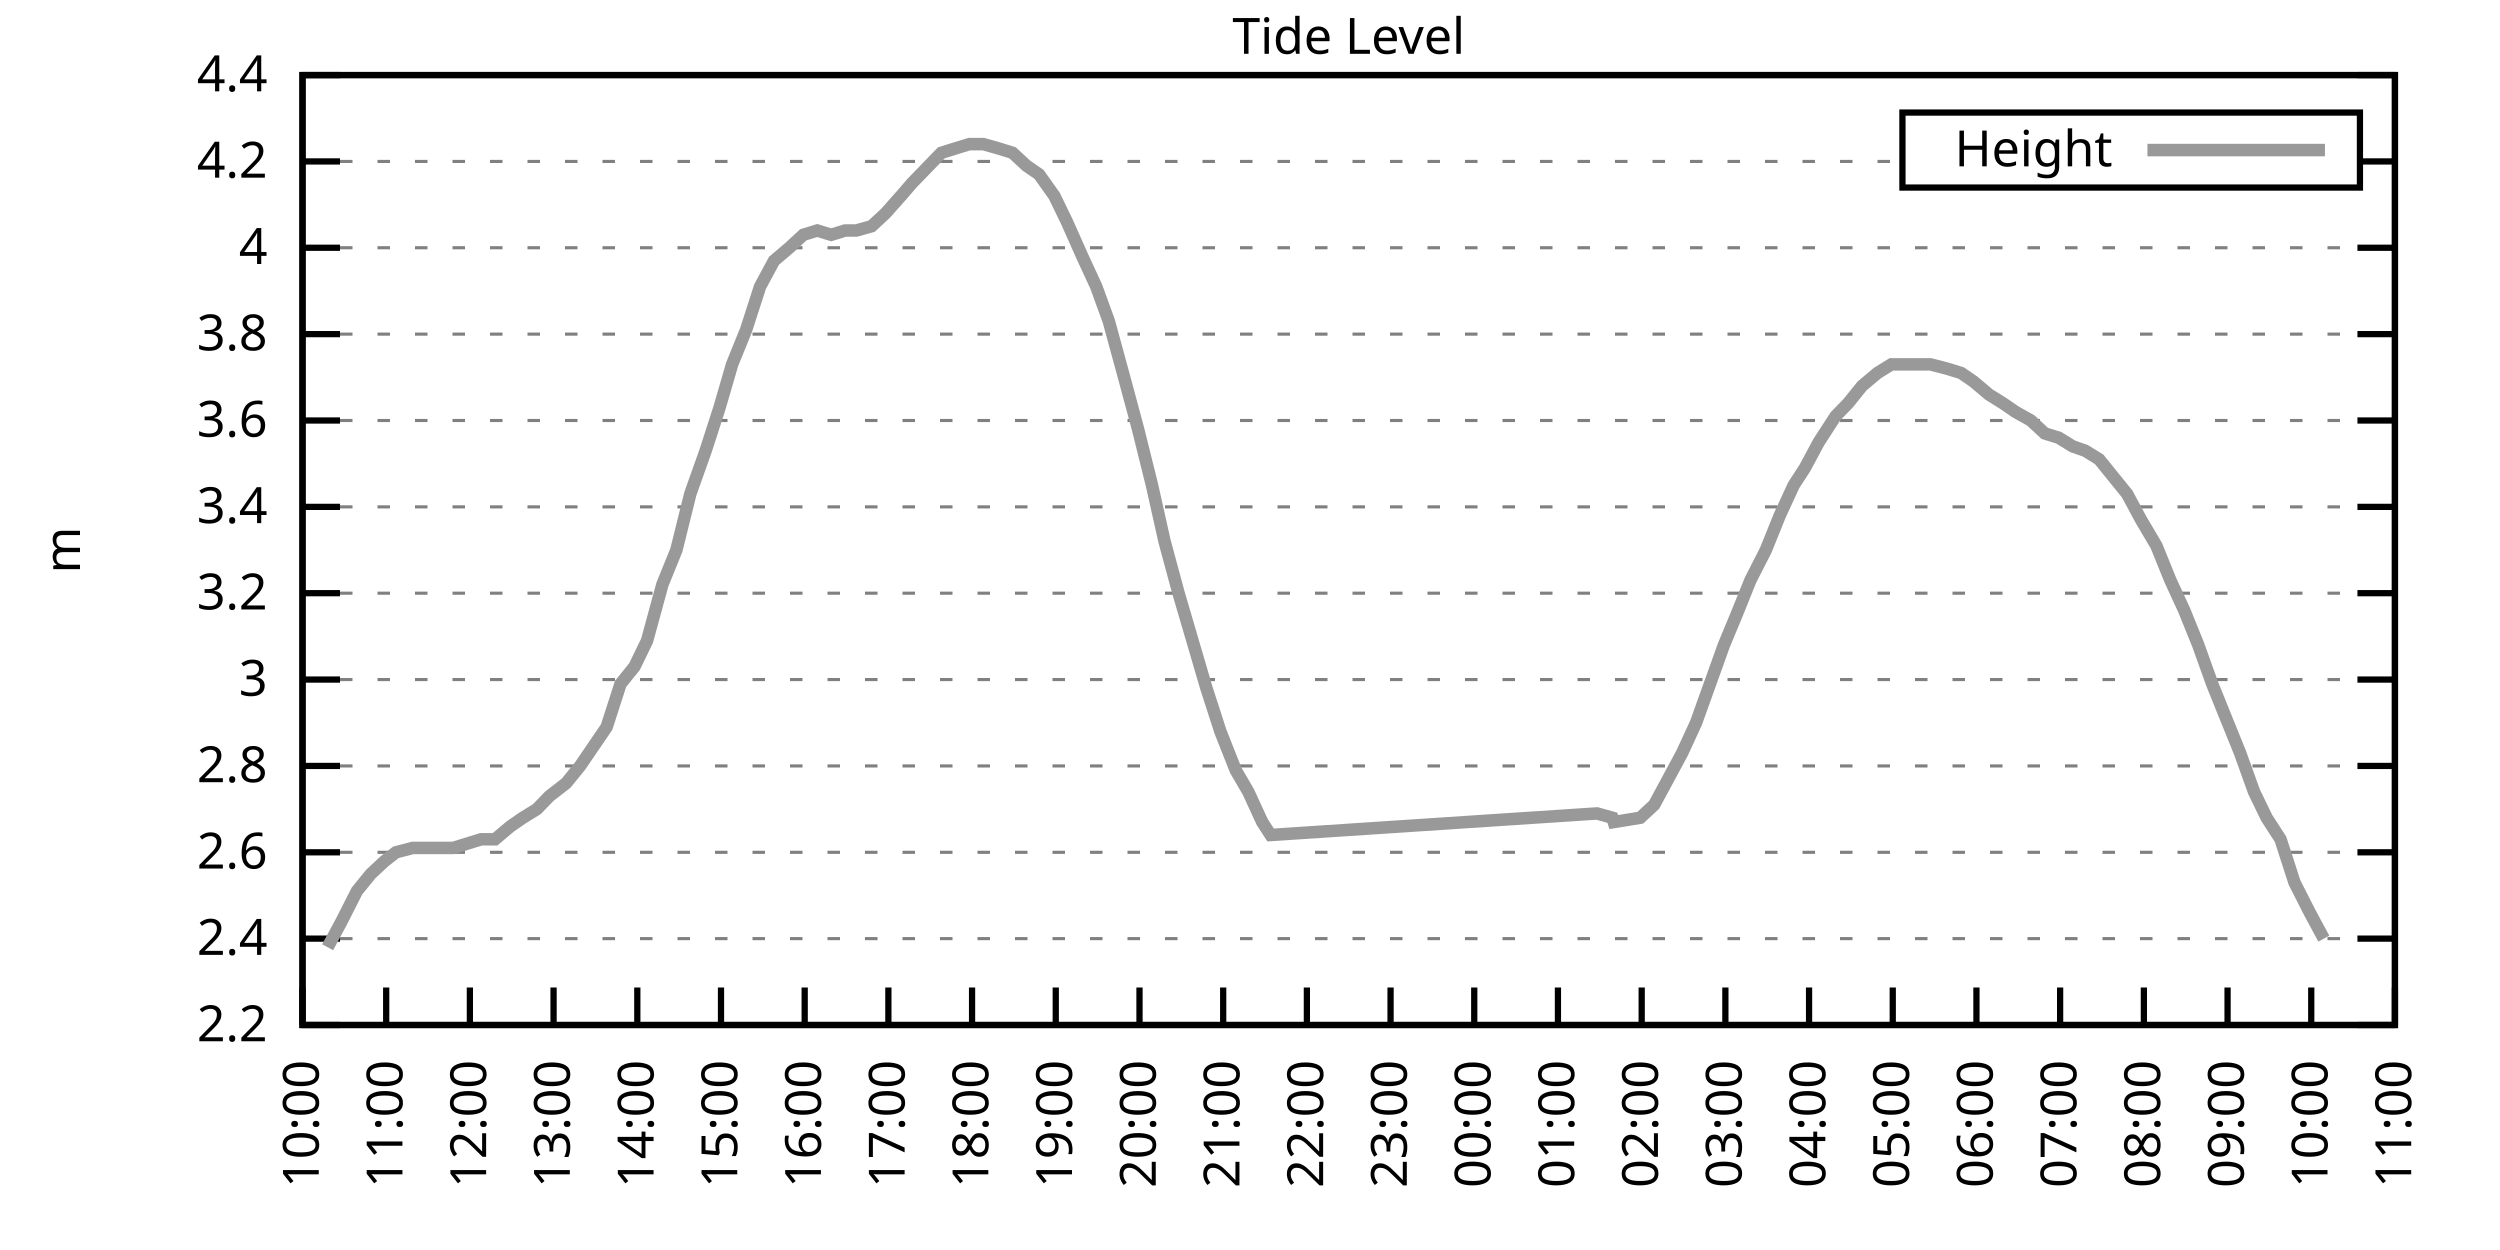
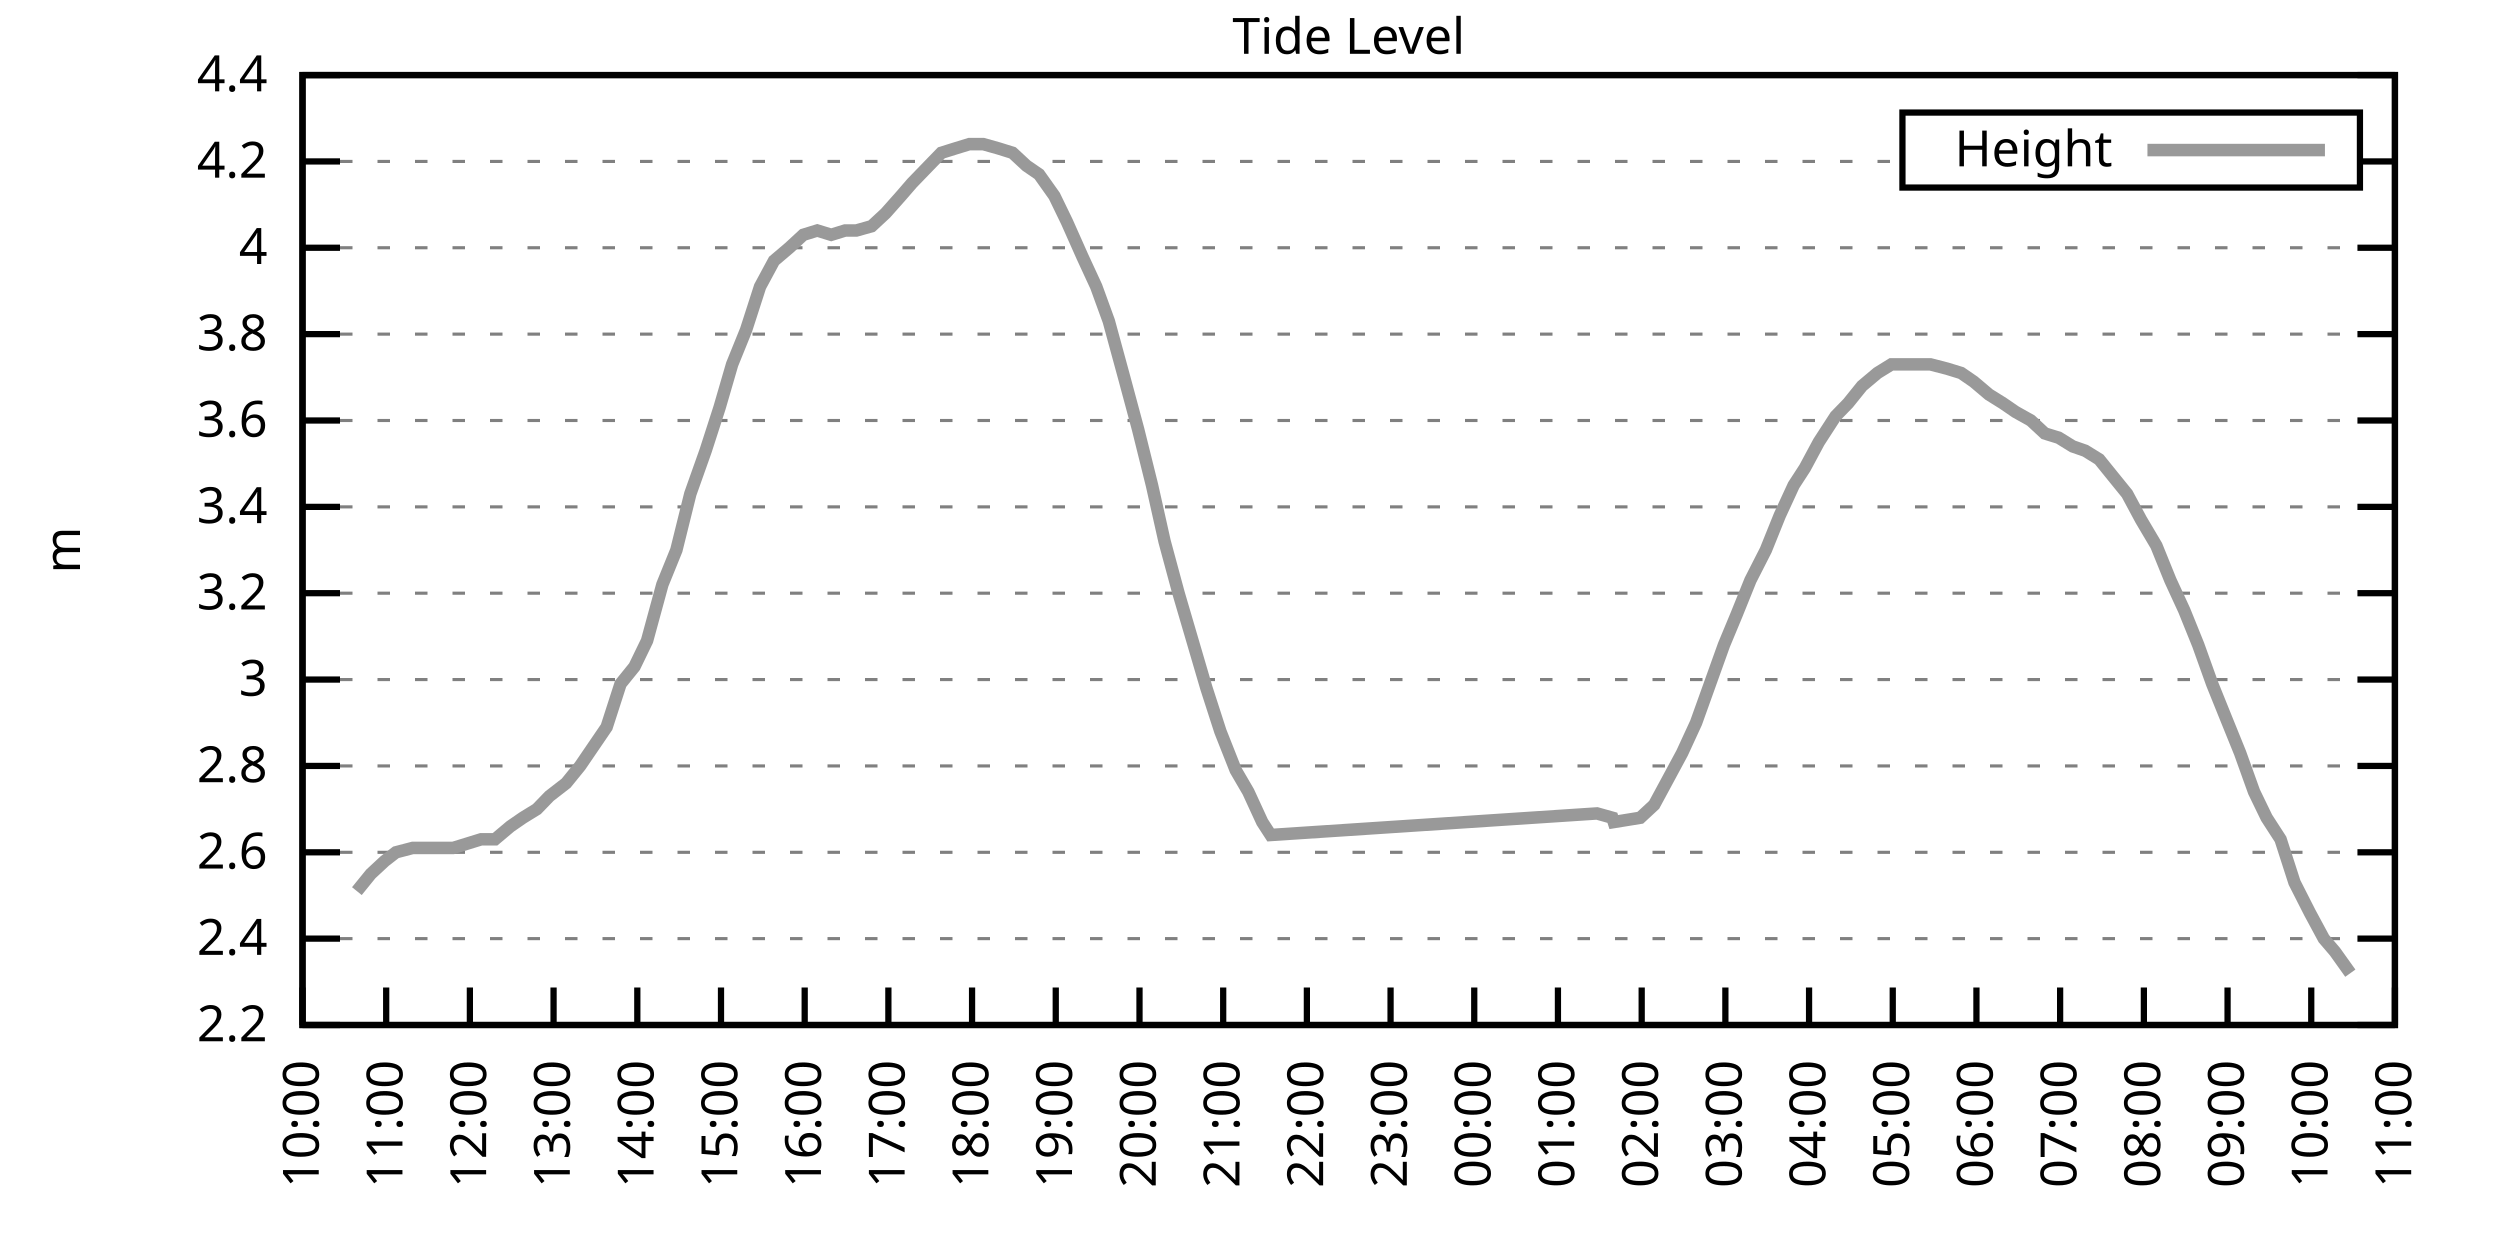
<svg xmlns="http://www.w3.org/2000/svg" xmlns:xlink="http://www.w3.org/1999/xlink" width="400" height="200" viewBox="0 0 400 200">
  <g id="gnuplot_canvas">
    <rect x="0" y="0" width="400" height="200" fill="none" />
    <defs>
      <circle id="gpDot" r="0.5" stroke-width="0.5" stroke="currentColor" />
      <path id="gpPt0" stroke-width="0.333" stroke="currentColor" d="M-1,0 h2 M0,-1 v2" />
      <path id="gpPt1" stroke-width="0.333" stroke="currentColor" d="M-1,-1 L1,1 M1,-1 L-1,1" />
      <path id="gpPt2" stroke-width="0.333" stroke="currentColor" d="M-1,0 L1,0 M0,-1 L0,1 M-1,-1 L1,1 M-1,1 L1,-1" />
      <rect id="gpPt3" stroke-width="0.333" stroke="currentColor" x="-1" y="-1" width="2" height="2" />
      <rect id="gpPt4" stroke-width="0.333" stroke="currentColor" fill="currentColor" x="-1" y="-1" width="2" height="2" />
      <circle id="gpPt5" stroke-width="0.333" stroke="currentColor" cx="0" cy="0" r="1" />
      <use xlink:href="#gpPt5" id="gpPt6" fill="currentColor" stroke="none" />
      <path id="gpPt7" stroke-width="0.333" stroke="currentColor" d="M0,-1.33 L-1.33,0.67 L1.33,0.67 z" />
      <use xlink:href="#gpPt7" id="gpPt8" fill="currentColor" stroke="none" />
      <use xlink:href="#gpPt7" id="gpPt9" stroke="currentColor" transform="rotate(180)" />
      <use xlink:href="#gpPt9" id="gpPt10" fill="currentColor" stroke="none" />
      <use xlink:href="#gpPt3" id="gpPt11" stroke="currentColor" transform="rotate(45)" />
      <use xlink:href="#gpPt11" id="gpPt12" fill="currentColor" stroke="none" />
      <path id="gpPt13" stroke-width="0.333" stroke="currentColor" d="M0,1.330 L1.265,0.411 L0.782,-1.067 L-0.782,-1.076 L-1.265,0.411 z" />
      <use xlink:href="#gpPt13" id="gpPt14" fill="currentColor" stroke="none" />
      <filter id="textbox" filterUnits="objectBoundingBox" x="0" y="0" height="1" width="1">
        <feFlood flood-color="white" flood-opacity="1" result="bgnd" />
        <feComposite in="SourceGraphic" in2="bgnd" operator="atop" />
      </filter>
      <filter id="greybox" filterUnits="objectBoundingBox" x="0" y="0" height="1" width="1">
        <feFlood flood-color="lightgrey" flood-opacity="1" result="grey" />
        <feComposite in="SourceGraphic" in2="grey" operator="atop" />
      </filter>
    </defs>
    <g fill="none" color="white" stroke="currentColor" stroke-width="1.00" stroke-linecap="butt" stroke-linejoin="miter">
</g>
    <g fill="none" color="black" stroke="currentColor" stroke-width="1.00" stroke-linecap="butt" stroke-linejoin="miter">
      <g stroke="none" shape-rendering="crispEdges">
        <polygon fill="rgb(255, 255, 255)" points="48.40,164.00 383.18,164.00 383.18,12.02 48.40,12.02 " />
      </g>
    </g>
    <g fill="none" color="black" stroke="currentColor" stroke-width="1.00" stroke-linecap="butt" stroke-linejoin="miter">
</g>
    <g fill="none" color="black" stroke="black" stroke-width="0.50" stroke-linecap="butt" stroke-linejoin="miter">
</g>
    <g fill="none" color="gray" stroke="currentColor" stroke-width="0.50" stroke-linecap="butt" stroke-linejoin="miter">
      <path stroke="gray" stroke-dasharray="2,4" class="gridline" d="M48.40,164.00 L383.19,164.00  " />
    </g>
    <g fill="none" color="gray" stroke="gray" stroke-width="1.00" stroke-linecap="butt" stroke-linejoin="miter">
</g>
    <g fill="none" color="black" stroke="currentColor" stroke-width="1.00" stroke-linecap="butt" stroke-linejoin="miter">
      <path stroke="black" d="M48.40,164.00 L54.40,164.00 M383.19,164.00 L377.19,164.00  " />
      <g transform="translate(42.80,166.60)" stroke="none" fill="black" font-family="Sans" font-size="8.00" text-anchor="end">
        <text>
          <tspan font-family="Sans"> 2.2</tspan>
        </text>
      </g>
    </g>
    <g fill="none" color="black" stroke="currentColor" stroke-width="1.00" stroke-linecap="butt" stroke-linejoin="miter">
</g>
    <g fill="none" color="black" stroke="black" stroke-width="0.50" stroke-linecap="butt" stroke-linejoin="miter">
</g>
    <g fill="none" color="gray" stroke="currentColor" stroke-width="0.50" stroke-linecap="butt" stroke-linejoin="miter">
      <path stroke="gray" stroke-dasharray="2,4" class="gridline" d="M48.40,150.18 L383.19,150.18  " />
    </g>
    <g fill="none" color="gray" stroke="gray" stroke-width="1.00" stroke-linecap="butt" stroke-linejoin="miter">
</g>
    <g fill="none" color="black" stroke="currentColor" stroke-width="1.00" stroke-linecap="butt" stroke-linejoin="miter">
      <path stroke="black" d="M48.40,150.18 L54.40,150.18 M383.19,150.18 L377.19,150.18  " />
      <g transform="translate(42.80,152.78)" stroke="none" fill="black" font-family="Sans" font-size="8.00" text-anchor="end">
        <text>
          <tspan font-family="Sans"> 2.4</tspan>
        </text>
      </g>
    </g>
    <g fill="none" color="black" stroke="currentColor" stroke-width="1.00" stroke-linecap="butt" stroke-linejoin="miter">
</g>
    <g fill="none" color="black" stroke="black" stroke-width="0.50" stroke-linecap="butt" stroke-linejoin="miter">
</g>
    <g fill="none" color="gray" stroke="currentColor" stroke-width="0.50" stroke-linecap="butt" stroke-linejoin="miter">
      <path stroke="gray" stroke-dasharray="2,4" class="gridline" d="M48.40,136.37 L383.19,136.37  " />
    </g>
    <g fill="none" color="gray" stroke="gray" stroke-width="1.00" stroke-linecap="butt" stroke-linejoin="miter">
</g>
    <g fill="none" color="black" stroke="currentColor" stroke-width="1.00" stroke-linecap="butt" stroke-linejoin="miter">
      <path stroke="black" d="M48.40,136.37 L54.40,136.37 M383.19,136.37 L377.19,136.37  " />
      <g transform="translate(42.80,138.97)" stroke="none" fill="black" font-family="Sans" font-size="8.00" text-anchor="end">
        <text>
          <tspan font-family="Sans"> 2.6</tspan>
        </text>
      </g>
    </g>
    <g fill="none" color="black" stroke="currentColor" stroke-width="1.00" stroke-linecap="butt" stroke-linejoin="miter">
</g>
    <g fill="none" color="black" stroke="black" stroke-width="0.50" stroke-linecap="butt" stroke-linejoin="miter">
</g>
    <g fill="none" color="gray" stroke="currentColor" stroke-width="0.50" stroke-linecap="butt" stroke-linejoin="miter">
      <path stroke="gray" stroke-dasharray="2,4" class="gridline" d="M48.40,122.55 L383.19,122.55  " />
    </g>
    <g fill="none" color="gray" stroke="gray" stroke-width="1.00" stroke-linecap="butt" stroke-linejoin="miter">
</g>
    <g fill="none" color="black" stroke="currentColor" stroke-width="1.00" stroke-linecap="butt" stroke-linejoin="miter">
      <path stroke="black" d="M48.40,122.55 L54.40,122.55 M383.19,122.55 L377.19,122.55  " />
      <g transform="translate(42.80,125.15)" stroke="none" fill="black" font-family="Sans" font-size="8.00" text-anchor="end">
        <text>
          <tspan font-family="Sans"> 2.8</tspan>
        </text>
      </g>
    </g>
    <g fill="none" color="black" stroke="currentColor" stroke-width="1.00" stroke-linecap="butt" stroke-linejoin="miter">
</g>
    <g fill="none" color="black" stroke="black" stroke-width="0.50" stroke-linecap="butt" stroke-linejoin="miter">
</g>
    <g fill="none" color="gray" stroke="currentColor" stroke-width="0.50" stroke-linecap="butt" stroke-linejoin="miter">
      <path stroke="gray" stroke-dasharray="2,4" class="gridline" d="M48.40,108.73 L383.19,108.73  " />
    </g>
    <g fill="none" color="gray" stroke="gray" stroke-width="1.00" stroke-linecap="butt" stroke-linejoin="miter">
</g>
    <g fill="none" color="black" stroke="currentColor" stroke-width="1.00" stroke-linecap="butt" stroke-linejoin="miter">
      <path stroke="black" d="M48.40,108.73 L54.40,108.73 M383.19,108.73 L377.19,108.73  " />
      <g transform="translate(42.80,111.33)" stroke="none" fill="black" font-family="Sans" font-size="8.00" text-anchor="end">
        <text>
          <tspan font-family="Sans"> 3</tspan>
        </text>
      </g>
    </g>
    <g fill="none" color="black" stroke="currentColor" stroke-width="1.00" stroke-linecap="butt" stroke-linejoin="miter">
</g>
    <g fill="none" color="black" stroke="black" stroke-width="0.50" stroke-linecap="butt" stroke-linejoin="miter">
</g>
    <g fill="none" color="gray" stroke="currentColor" stroke-width="0.50" stroke-linecap="butt" stroke-linejoin="miter">
      <path stroke="gray" stroke-dasharray="2,4" class="gridline" d="M48.40,94.91 L383.19,94.91  " />
    </g>
    <g fill="none" color="gray" stroke="gray" stroke-width="1.00" stroke-linecap="butt" stroke-linejoin="miter">
</g>
    <g fill="none" color="black" stroke="currentColor" stroke-width="1.00" stroke-linecap="butt" stroke-linejoin="miter">
      <path stroke="black" d="M48.40,94.91 L54.40,94.91 M383.19,94.91 L377.19,94.91  " />
      <g transform="translate(42.80,97.51)" stroke="none" fill="black" font-family="Sans" font-size="8.00" text-anchor="end">
        <text>
          <tspan font-family="Sans"> 3.2</tspan>
        </text>
      </g>
    </g>
    <g fill="none" color="black" stroke="currentColor" stroke-width="1.00" stroke-linecap="butt" stroke-linejoin="miter">
</g>
    <g fill="none" color="black" stroke="black" stroke-width="0.50" stroke-linecap="butt" stroke-linejoin="miter">
</g>
    <g fill="none" color="gray" stroke="currentColor" stroke-width="0.50" stroke-linecap="butt" stroke-linejoin="miter">
      <path stroke="gray" stroke-dasharray="2,4" class="gridline" d="M48.40,81.10 L383.19,81.10  " />
    </g>
    <g fill="none" color="gray" stroke="gray" stroke-width="1.00" stroke-linecap="butt" stroke-linejoin="miter">
</g>
    <g fill="none" color="black" stroke="currentColor" stroke-width="1.00" stroke-linecap="butt" stroke-linejoin="miter">
      <path stroke="black" d="M48.40,81.10 L54.40,81.10 M383.19,81.10 L377.19,81.10  " />
      <g transform="translate(42.80,83.70)" stroke="none" fill="black" font-family="Sans" font-size="8.00" text-anchor="end">
        <text>
          <tspan font-family="Sans"> 3.4</tspan>
        </text>
      </g>
    </g>
    <g fill="none" color="black" stroke="currentColor" stroke-width="1.00" stroke-linecap="butt" stroke-linejoin="miter">
</g>
    <g fill="none" color="black" stroke="black" stroke-width="0.50" stroke-linecap="butt" stroke-linejoin="miter">
</g>
    <g fill="none" color="gray" stroke="currentColor" stroke-width="0.50" stroke-linecap="butt" stroke-linejoin="miter">
      <path stroke="gray" stroke-dasharray="2,4" class="gridline" d="M48.40,67.28 L383.19,67.28  " />
    </g>
    <g fill="none" color="gray" stroke="gray" stroke-width="1.00" stroke-linecap="butt" stroke-linejoin="miter">
</g>
    <g fill="none" color="black" stroke="currentColor" stroke-width="1.00" stroke-linecap="butt" stroke-linejoin="miter">
      <path stroke="black" d="M48.40,67.28 L54.40,67.28 M383.19,67.28 L377.19,67.28  " />
      <g transform="translate(42.80,69.88)" stroke="none" fill="black" font-family="Sans" font-size="8.00" text-anchor="end">
        <text>
          <tspan font-family="Sans"> 3.6</tspan>
        </text>
      </g>
    </g>
    <g fill="none" color="black" stroke="currentColor" stroke-width="1.00" stroke-linecap="butt" stroke-linejoin="miter">
</g>
    <g fill="none" color="black" stroke="black" stroke-width="0.50" stroke-linecap="butt" stroke-linejoin="miter">
</g>
    <g fill="none" color="gray" stroke="currentColor" stroke-width="0.50" stroke-linecap="butt" stroke-linejoin="miter">
      <path stroke="gray" stroke-dasharray="2,4" class="gridline" d="M48.40,53.46 L383.19,53.46  " />
    </g>
    <g fill="none" color="gray" stroke="gray" stroke-width="1.00" stroke-linecap="butt" stroke-linejoin="miter">
</g>
    <g fill="none" color="black" stroke="currentColor" stroke-width="1.00" stroke-linecap="butt" stroke-linejoin="miter">
      <path stroke="black" d="M48.40,53.46 L54.40,53.46 M383.19,53.46 L377.19,53.46  " />
      <g transform="translate(42.80,56.06)" stroke="none" fill="black" font-family="Sans" font-size="8.00" text-anchor="end">
        <text>
          <tspan font-family="Sans"> 3.8</tspan>
        </text>
      </g>
    </g>
    <g fill="none" color="black" stroke="currentColor" stroke-width="1.00" stroke-linecap="butt" stroke-linejoin="miter">
</g>
    <g fill="none" color="black" stroke="black" stroke-width="0.50" stroke-linecap="butt" stroke-linejoin="miter">
</g>
    <g fill="none" color="gray" stroke="currentColor" stroke-width="0.50" stroke-linecap="butt" stroke-linejoin="miter">
      <path stroke="gray" stroke-dasharray="2,4" class="gridline" d="M48.40,39.64 L383.19,39.64  " />
    </g>
    <g fill="none" color="gray" stroke="gray" stroke-width="1.00" stroke-linecap="butt" stroke-linejoin="miter">
</g>
    <g fill="none" color="black" stroke="currentColor" stroke-width="1.00" stroke-linecap="butt" stroke-linejoin="miter">
      <path stroke="black" d="M48.40,39.64 L54.40,39.64 M383.19,39.64 L377.19,39.64  " />
      <g transform="translate(42.80,42.24)" stroke="none" fill="black" font-family="Sans" font-size="8.00" text-anchor="end">
        <text>
          <tspan font-family="Sans"> 4</tspan>
        </text>
      </g>
    </g>
    <g fill="none" color="black" stroke="currentColor" stroke-width="1.00" stroke-linecap="butt" stroke-linejoin="miter">
</g>
    <g fill="none" color="black" stroke="black" stroke-width="0.50" stroke-linecap="butt" stroke-linejoin="miter">
</g>
    <g fill="none" color="gray" stroke="currentColor" stroke-width="0.50" stroke-linecap="butt" stroke-linejoin="miter">
      <path stroke="gray" stroke-dasharray="2,4" class="gridline" d="M48.40,25.83 L304.39,25.83 M377.59,25.83 L383.19,25.83  " />
    </g>
    <g fill="none" color="gray" stroke="gray" stroke-width="1.00" stroke-linecap="butt" stroke-linejoin="miter">
</g>
    <g fill="none" color="black" stroke="currentColor" stroke-width="1.00" stroke-linecap="butt" stroke-linejoin="miter">
      <path stroke="black" d="M48.40,25.83 L54.40,25.83 M383.19,25.83 L377.19,25.83  " />
      <g transform="translate(42.80,28.43)" stroke="none" fill="black" font-family="Sans" font-size="8.00" text-anchor="end">
        <text>
          <tspan font-family="Sans"> 4.2</tspan>
        </text>
      </g>
    </g>
    <g fill="none" color="black" stroke="currentColor" stroke-width="1.00" stroke-linecap="butt" stroke-linejoin="miter">
</g>
    <g fill="none" color="black" stroke="black" stroke-width="0.50" stroke-linecap="butt" stroke-linejoin="miter">
</g>
    <g fill="none" color="gray" stroke="currentColor" stroke-width="0.50" stroke-linecap="butt" stroke-linejoin="miter">
      <path stroke="gray" stroke-dasharray="2,4" class="gridline" d="M48.40,12.01 L383.19,12.01  " />
    </g>
    <g fill="none" color="gray" stroke="gray" stroke-width="1.00" stroke-linecap="butt" stroke-linejoin="miter">
</g>
    <g fill="none" color="black" stroke="currentColor" stroke-width="1.00" stroke-linecap="butt" stroke-linejoin="miter">
      <path stroke="black" d="M48.40,12.01 L54.40,12.01 M383.19,12.01 L377.19,12.01  " />
      <g transform="translate(42.80,14.61)" stroke="none" fill="black" font-family="Sans" font-size="8.00" text-anchor="end">
        <text>
          <tspan font-family="Sans"> 4.4</tspan>
        </text>
      </g>
    </g>
    <g fill="none" color="black" stroke="currentColor" stroke-width="1.00" stroke-linecap="butt" stroke-linejoin="miter">
      <path stroke="black" d="M48.40,164.00 L48.40,158.00  " />
      <g transform="translate(51.00,169.60) rotate(270.00)" stroke="none" fill="black" font-family="Sans" font-size="8.00" text-anchor="end">
        <text>
          <tspan font-family="Sans">10:00</tspan>
        </text>
      </g>
    </g>
    <g fill="none" color="black" stroke="currentColor" stroke-width="1.00" stroke-linecap="butt" stroke-linejoin="miter">
      <path stroke="black" d="M61.79,164.00 L61.79,158.00  " />
      <g transform="translate(64.39,169.60) rotate(270.00)" stroke="none" fill="black" font-family="Sans" font-size="8.00" text-anchor="end">
        <text>
          <tspan font-family="Sans">11:00</tspan>
        </text>
      </g>
    </g>
    <g fill="none" color="black" stroke="currentColor" stroke-width="1.00" stroke-linecap="butt" stroke-linejoin="miter">
      <path stroke="black" d="M75.18,164.00 L75.18,158.00  " />
      <g transform="translate(77.78,169.60) rotate(270.00)" stroke="none" fill="black" font-family="Sans" font-size="8.00" text-anchor="end">
        <text>
          <tspan font-family="Sans">12:00</tspan>
        </text>
      </g>
    </g>
    <g fill="none" color="black" stroke="currentColor" stroke-width="1.00" stroke-linecap="butt" stroke-linejoin="miter">
      <path stroke="black" d="M88.57,164.00 L88.57,158.00  " />
      <g transform="translate(91.17,169.60) rotate(270.00)" stroke="none" fill="black" font-family="Sans" font-size="8.00" text-anchor="end">
        <text>
          <tspan font-family="Sans">13:00</tspan>
        </text>
      </g>
    </g>
    <g fill="none" color="black" stroke="currentColor" stroke-width="1.00" stroke-linecap="butt" stroke-linejoin="miter">
      <path stroke="black" d="M101.97,164.00 L101.97,158.00  " />
      <g transform="translate(104.57,169.60) rotate(270.00)" stroke="none" fill="black" font-family="Sans" font-size="8.00" text-anchor="end">
        <text>
          <tspan font-family="Sans">14:00</tspan>
        </text>
      </g>
    </g>
    <g fill="none" color="black" stroke="currentColor" stroke-width="1.00" stroke-linecap="butt" stroke-linejoin="miter">
      <path stroke="black" d="M115.36,164.00 L115.36,158.00  " />
      <g transform="translate(117.96,169.60) rotate(270.00)" stroke="none" fill="black" font-family="Sans" font-size="8.00" text-anchor="end">
        <text>
          <tspan font-family="Sans">15:00</tspan>
        </text>
      </g>
    </g>
    <g fill="none" color="black" stroke="currentColor" stroke-width="1.00" stroke-linecap="butt" stroke-linejoin="miter">
      <path stroke="black" d="M128.75,164.00 L128.75,158.00  " />
      <g transform="translate(131.35,169.60) rotate(270.00)" stroke="none" fill="black" font-family="Sans" font-size="8.00" text-anchor="end">
        <text>
          <tspan font-family="Sans">16:00</tspan>
        </text>
      </g>
    </g>
    <g fill="none" color="black" stroke="currentColor" stroke-width="1.00" stroke-linecap="butt" stroke-linejoin="miter">
      <path stroke="black" d="M142.14,164.00 L142.14,158.00  " />
      <g transform="translate(144.74,169.60) rotate(270.00)" stroke="none" fill="black" font-family="Sans" font-size="8.00" text-anchor="end">
        <text>
          <tspan font-family="Sans">17:00</tspan>
        </text>
      </g>
    </g>
    <g fill="none" color="black" stroke="currentColor" stroke-width="1.00" stroke-linecap="butt" stroke-linejoin="miter">
      <path stroke="black" d="M155.53,164.00 L155.53,158.00  " />
      <g transform="translate(158.13,169.60) rotate(270.00)" stroke="none" fill="black" font-family="Sans" font-size="8.00" text-anchor="end">
        <text>
          <tspan font-family="Sans">18:00</tspan>
        </text>
      </g>
    </g>
    <g fill="none" color="black" stroke="currentColor" stroke-width="1.00" stroke-linecap="butt" stroke-linejoin="miter">
      <path stroke="black" d="M168.92,164.00 L168.92,158.00  " />
      <g transform="translate(171.52,169.60) rotate(270.00)" stroke="none" fill="black" font-family="Sans" font-size="8.00" text-anchor="end">
        <text>
          <tspan font-family="Sans">19:00</tspan>
        </text>
      </g>
    </g>
    <g fill="none" color="black" stroke="currentColor" stroke-width="1.00" stroke-linecap="butt" stroke-linejoin="miter">
      <path stroke="black" d="M182.32,164.00 L182.32,158.00  " />
      <g transform="translate(184.92,169.60) rotate(270.00)" stroke="none" fill="black" font-family="Sans" font-size="8.00" text-anchor="end">
        <text>
          <tspan font-family="Sans">20:00</tspan>
        </text>
      </g>
    </g>
    <g fill="none" color="black" stroke="currentColor" stroke-width="1.00" stroke-linecap="butt" stroke-linejoin="miter">
      <path stroke="black" d="M195.71,164.00 L195.71,158.00  " />
      <g transform="translate(198.31,169.60) rotate(270.00)" stroke="none" fill="black" font-family="Sans" font-size="8.00" text-anchor="end">
        <text>
          <tspan font-family="Sans">21:00</tspan>
        </text>
      </g>
    </g>
    <g fill="none" color="black" stroke="currentColor" stroke-width="1.00" stroke-linecap="butt" stroke-linejoin="miter">
      <path stroke="black" d="M209.10,164.00 L209.10,158.00  " />
      <g transform="translate(211.70,169.60) rotate(270.00)" stroke="none" fill="black" font-family="Sans" font-size="8.00" text-anchor="end">
        <text>
          <tspan font-family="Sans">22:00</tspan>
        </text>
      </g>
    </g>
    <g fill="none" color="black" stroke="currentColor" stroke-width="1.00" stroke-linecap="butt" stroke-linejoin="miter">
      <path stroke="black" d="M222.49,164.00 L222.49,158.00  " />
      <g transform="translate(225.09,169.60) rotate(270.00)" stroke="none" fill="black" font-family="Sans" font-size="8.00" text-anchor="end">
        <text>
          <tspan font-family="Sans">23:00</tspan>
        </text>
      </g>
    </g>
    <g fill="none" color="black" stroke="currentColor" stroke-width="1.00" stroke-linecap="butt" stroke-linejoin="miter">
      <path stroke="black" d="M235.88,164.00 L235.88,158.00  " />
      <g transform="translate(238.48,169.60) rotate(270.00)" stroke="none" fill="black" font-family="Sans" font-size="8.00" text-anchor="end">
        <text>
          <tspan font-family="Sans">00:00</tspan>
        </text>
      </g>
    </g>
    <g fill="none" color="black" stroke="currentColor" stroke-width="1.00" stroke-linecap="butt" stroke-linejoin="miter">
      <path stroke="black" d="M249.27,164.00 L249.27,158.00  " />
      <g transform="translate(251.87,169.60) rotate(270.00)" stroke="none" fill="black" font-family="Sans" font-size="8.00" text-anchor="end">
        <text>
          <tspan font-family="Sans">01:00</tspan>
        </text>
      </g>
    </g>
    <g fill="none" color="black" stroke="currentColor" stroke-width="1.00" stroke-linecap="butt" stroke-linejoin="miter">
      <path stroke="black" d="M262.67,164.00 L262.67,158.00  " />
      <g transform="translate(265.27,169.60) rotate(270.00)" stroke="none" fill="black" font-family="Sans" font-size="8.00" text-anchor="end">
        <text>
          <tspan font-family="Sans">02:00</tspan>
        </text>
      </g>
    </g>
    <g fill="none" color="black" stroke="currentColor" stroke-width="1.00" stroke-linecap="butt" stroke-linejoin="miter">
      <path stroke="black" d="M276.06,164.00 L276.06,158.00  " />
      <g transform="translate(278.66,169.60) rotate(270.00)" stroke="none" fill="black" font-family="Sans" font-size="8.00" text-anchor="end">
        <text>
          <tspan font-family="Sans">03:00</tspan>
        </text>
      </g>
    </g>
    <g fill="none" color="black" stroke="currentColor" stroke-width="1.00" stroke-linecap="butt" stroke-linejoin="miter">
      <path stroke="black" d="M289.45,164.00 L289.45,158.00  " />
      <g transform="translate(292.05,169.60) rotate(270.00)" stroke="none" fill="black" font-family="Sans" font-size="8.00" text-anchor="end">
        <text>
          <tspan font-family="Sans">04:00</tspan>
        </text>
      </g>
    </g>
    <g fill="none" color="black" stroke="currentColor" stroke-width="1.00" stroke-linecap="butt" stroke-linejoin="miter">
      <path stroke="black" d="M302.84,164.00 L302.84,158.00  " />
      <g transform="translate(305.44,169.60) rotate(270.00)" stroke="none" fill="black" font-family="Sans" font-size="8.00" text-anchor="end">
        <text>
          <tspan font-family="Sans">05:00</tspan>
        </text>
      </g>
    </g>
    <g fill="none" color="black" stroke="currentColor" stroke-width="1.00" stroke-linecap="butt" stroke-linejoin="miter">
      <path stroke="black" d="M316.23,164.00 L316.23,158.00  " />
      <g transform="translate(318.83,169.60) rotate(270.00)" stroke="none" fill="black" font-family="Sans" font-size="8.00" text-anchor="end">
        <text>
          <tspan font-family="Sans">06:00</tspan>
        </text>
      </g>
    </g>
    <g fill="none" color="black" stroke="currentColor" stroke-width="1.00" stroke-linecap="butt" stroke-linejoin="miter">
      <path stroke="black" d="M329.62,164.00 L329.62,158.00  " />
      <g transform="translate(332.22,169.60) rotate(270.00)" stroke="none" fill="black" font-family="Sans" font-size="8.00" text-anchor="end">
        <text>
          <tspan font-family="Sans">07:00</tspan>
        </text>
      </g>
    </g>
    <g fill="none" color="black" stroke="currentColor" stroke-width="1.00" stroke-linecap="butt" stroke-linejoin="miter">
      <path stroke="black" d="M343.02,164.00 L343.02,158.00  " />
      <g transform="translate(345.62,169.60) rotate(270.00)" stroke="none" fill="black" font-family="Sans" font-size="8.00" text-anchor="end">
        <text>
          <tspan font-family="Sans">08:00</tspan>
        </text>
      </g>
    </g>
    <g fill="none" color="black" stroke="currentColor" stroke-width="1.00" stroke-linecap="butt" stroke-linejoin="miter">
      <path stroke="black" d="M356.41,164.00 L356.41,158.00  " />
      <g transform="translate(359.01,169.60) rotate(270.00)" stroke="none" fill="black" font-family="Sans" font-size="8.00" text-anchor="end">
        <text>
          <tspan font-family="Sans">09:00</tspan>
        </text>
      </g>
    </g>
    <g fill="none" color="black" stroke="currentColor" stroke-width="1.00" stroke-linecap="butt" stroke-linejoin="miter">
      <path stroke="black" d="M369.80,164.00 L369.80,158.00  " />
      <g transform="translate(372.40,169.60) rotate(270.00)" stroke="none" fill="black" font-family="Sans" font-size="8.00" text-anchor="end">
        <text>
          <tspan font-family="Sans">10:00</tspan>
        </text>
      </g>
    </g>
    <g fill="none" color="black" stroke="currentColor" stroke-width="1.00" stroke-linecap="butt" stroke-linejoin="miter">
      <path stroke="black" d="M383.19,164.00 L383.19,158.00  " />
      <g transform="translate(385.79,169.60) rotate(270.00)" stroke="none" fill="black" font-family="Sans" font-size="8.00" text-anchor="end">
        <text>
          <tspan font-family="Sans">11:00</tspan>
        </text>
      </g>
    </g>
    <g fill="none" color="black" stroke="currentColor" stroke-width="1.00" stroke-linecap="butt" stroke-linejoin="miter">
</g>
    <g fill="none" color="black" stroke="currentColor" stroke-width="1.00" stroke-linecap="butt" stroke-linejoin="miter">
      <path stroke="black" d="M48.40,12.01 L48.40,164.00 L383.19,164.00 L383.19,12.01 L48.40,12.01 Z  " />
    </g>
    <g fill="none" color="black" stroke="currentColor" stroke-width="1.00" stroke-linecap="butt" stroke-linejoin="miter">
</g>
    <g fill="none" color="black" stroke="currentColor" stroke-width="1.00" stroke-linecap="butt" stroke-linejoin="miter">
      <path stroke="black" d="M304.39,30.01 L304.39,18.01 L377.59,18.01 L377.59,30.01 L304.39,30.01 Z  " />
    </g>
    <g id="Tide_level_plot_1">
      <g fill="none" color="white" stroke="black" stroke-width="2.00" stroke-linecap="butt" stroke-linejoin="miter">
</g>
      <g fill="none" color="black" stroke="currentColor" stroke-width="2.00" stroke-linecap="butt" stroke-linejoin="miter">
        <g transform="translate(337.99,26.61)" stroke="none" fill="black" font-family="Sans" font-size="8.00" text-anchor="end">
          <text>
            <tspan font-family="Sans">Height</tspan>
          </text>
        </g>
      </g>
      <g fill="none" color="black" stroke="currentColor" stroke-width="2.00" stroke-linecap="butt" stroke-linejoin="miter">
-         <path stroke="rgb(153, 153, 153)" d="M343.59,24.01 L371.99,24.01 M52.42,151.56 L54.65,147.42 L57.10,142.58 L59.34,139.82 L61.57,137.75 L63.35,136.37   L66.03,135.67 L68.26,135.67 L70.50,135.67 L72.50,135.67 L74.74,134.98 L76.97,134.29 L79.20,134.29 L81.66,132.22   L83.66,130.84 L85.90,129.46 L87.91,127.38 L90.58,125.31 L92.82,122.55 L97.06,116.33 L99.29,109.42 L101.52,106.66   L103.53,102.51 L105.98,93.53 L108.22,88.01 L110.45,79.02 L112.90,72.12 L115.13,65.21 L117.14,58.30 L119.38,52.77   L121.61,45.86 L123.84,41.72 L126.29,39.64 L128.53,37.57 L130.76,36.88 L132.99,37.57 L135.22,36.88 L137.01,36.88   L139.46,36.19 L141.69,34.12 L144.15,31.35 L145.94,29.28 L148.61,26.52 L150.62,24.45 L152.85,23.75 L155.09,23.06   L157.32,23.06 L159.77,23.75 L162.01,24.45 L164.24,26.52 L166.25,27.90 L168.70,31.35 L170.71,35.50 L173.17,41.03   L175.40,45.86 L177.41,51.39 L179.86,60.37 L182.09,68.66 L184.32,77.64 L186.33,86.62 L188.57,94.91 L190.80,102.51   L193.03,110.11 L195.26,117.02 L197.72,123.24 L199.73,126.69 L201.96,131.53 L203.30,133.60 L255.52,130.15 L257.98,130.84   L258.20,131.53 L262.44,130.84 L264.67,128.77 L266.91,124.62 L269.14,120.48 L271.37,115.64 L273.60,109.42 L275.83,103.20   L277.84,98.37 L280.07,92.84 L282.53,88.01 L284.76,82.48 L286.99,77.64 L288.78,74.88 L291.01,70.73 L293.69,66.59   L295.70,64.52 L297.93,61.75 L300.39,59.68 L302.62,58.30 L304.85,58.30 L307.08,58.30 L308.87,58.30 L311.54,58.99   L313.78,59.68 L315.79,61.06 L318.24,63.13 L320.47,64.52 L322.48,65.90 L324.94,67.28 L327.17,69.35 L329.40,70.04   L331.63,71.42 L333.64,72.12 L335.87,73.50 L338.10,76.26 L340.34,79.02 L342.57,83.17 L345.02,87.31 L347.26,92.84   L349.49,97.68 L351.72,103.20 L353.95,109.42 L356.18,114.95 L358.42,120.48 L360.65,126.69 L362.66,130.84 L364.89,134.29   L367.12,141.20 L369.58,146.04 L371.81,150.18  " />
+         <path stroke="rgb(153, 153, 153)" d="M343.59,24.01 L371.99,24.01 M57.10,142.58 L59.34,139.82 L61.57,137.75 L63.35,136.37 L66.03,135.67 L68.26,135.67   L70.50,135.67 L72.50,135.67 L74.74,134.98 L76.97,134.29 L79.20,134.29 L81.66,132.22 L83.66,130.84 L85.90,129.46   L87.91,127.38 L90.58,125.31 L92.82,122.55 L97.06,116.33 L99.29,109.42 L101.52,106.66 L103.53,102.51 L105.98,93.53   L108.22,88.01 L110.45,79.02 L112.90,72.12 L115.13,65.21 L117.14,58.30 L119.38,52.77 L121.61,45.86 L123.84,41.72   L126.29,39.64 L128.53,37.57 L130.76,36.88 L132.99,37.57 L135.22,36.88 L137.01,36.88 L139.46,36.19 L141.69,34.12   L144.15,31.35 L145.94,29.28 L148.61,26.52 L150.62,24.45 L152.85,23.75 L155.09,23.06 L157.32,23.06 L159.77,23.75   L162.01,24.45 L164.24,26.52 L166.25,27.90 L168.70,31.35 L170.71,35.50 L173.17,41.03 L175.40,45.86 L177.41,51.39   L179.86,60.37 L182.09,68.66 L184.32,77.64 L186.33,86.62 L188.57,94.91 L190.80,102.51 L193.03,110.11 L195.26,117.02   L197.72,123.24 L199.73,126.69 L201.96,131.53 L203.30,133.60 L255.52,130.15 L257.98,130.84 L258.20,131.53 L262.44,130.84   L264.67,128.77 L266.91,124.62 L269.14,120.48 L271.37,115.64 L273.60,109.42 L275.83,103.20 L277.84,98.37 L280.07,92.84   L282.53,88.01 L284.76,82.48 L286.99,77.64 L288.78,74.88 L291.01,70.73 L293.69,66.59 L295.70,64.52 L297.93,61.75   L300.39,59.68 L302.62,58.30 L304.85,58.30 L307.08,58.30 L308.87,58.30 L311.54,58.99 L313.78,59.68 L315.79,61.06   L318.24,63.13 L320.47,64.52 L322.48,65.90 L324.94,67.28 L327.17,69.35 L329.40,70.04 L331.63,71.42 L333.64,72.12   L335.87,73.50 L338.10,76.26 L340.34,79.02 L342.57,83.17 L345.02,87.31 L347.26,92.84 L349.49,97.68 L351.72,103.20   L353.95,109.42 L356.18,114.95 L358.42,120.48 L360.65,126.69 L362.66,130.84 L364.89,134.29 L367.12,141.20 L369.58,146.04   L371.81,150.18 L373.59,152.26 L376.05,155.71  " />
      </g>
    </g>
    <g fill="none" color="black" stroke="currentColor" stroke-width="2.00" stroke-linecap="butt" stroke-linejoin="miter">
</g>
    <g fill="none" color="black" stroke="black" stroke-width="1.00" stroke-linecap="butt" stroke-linejoin="miter">
</g>
    <g fill="none" color="black" stroke="currentColor" stroke-width="1.00" stroke-linecap="butt" stroke-linejoin="miter">
      <path stroke="black" d="M48.40,12.01 L48.40,164.00 L383.19,164.00 L383.19,12.01 L48.40,12.01 Z  " />
      <g transform="translate(12.80,88.01) rotate(270.00)" stroke="none" fill="black" font-family="Sans" font-size="8.00" text-anchor="middle">
        <text>
          <tspan font-family="Sans">m</tspan>
        </text>
      </g>
    </g>
    <g fill="none" color="black" stroke="currentColor" stroke-width="1.00" stroke-linecap="butt" stroke-linejoin="miter">
</g>
    <g fill="none" color="black" stroke="currentColor" stroke-width="1.00" stroke-linecap="butt" stroke-linejoin="miter">
      <g transform="translate(215.79,8.61)" stroke="none" fill="black" font-family="Sans" font-size="8.00" text-anchor="middle">
        <text>
          <tspan font-family="Sans">Tide Level</tspan>
        </text>
      </g>
    </g>
    <g fill="none" color="black" stroke="currentColor" stroke-width="1.00" stroke-linecap="butt" stroke-linejoin="miter">
</g>
  </g>
</svg>
